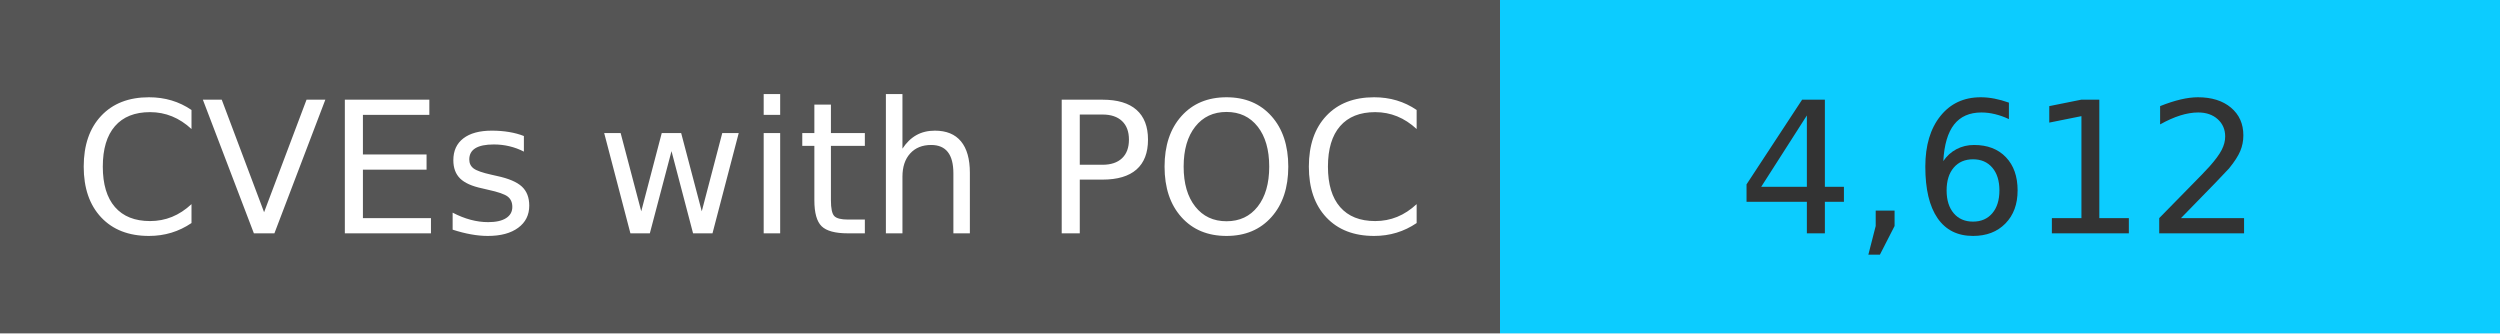
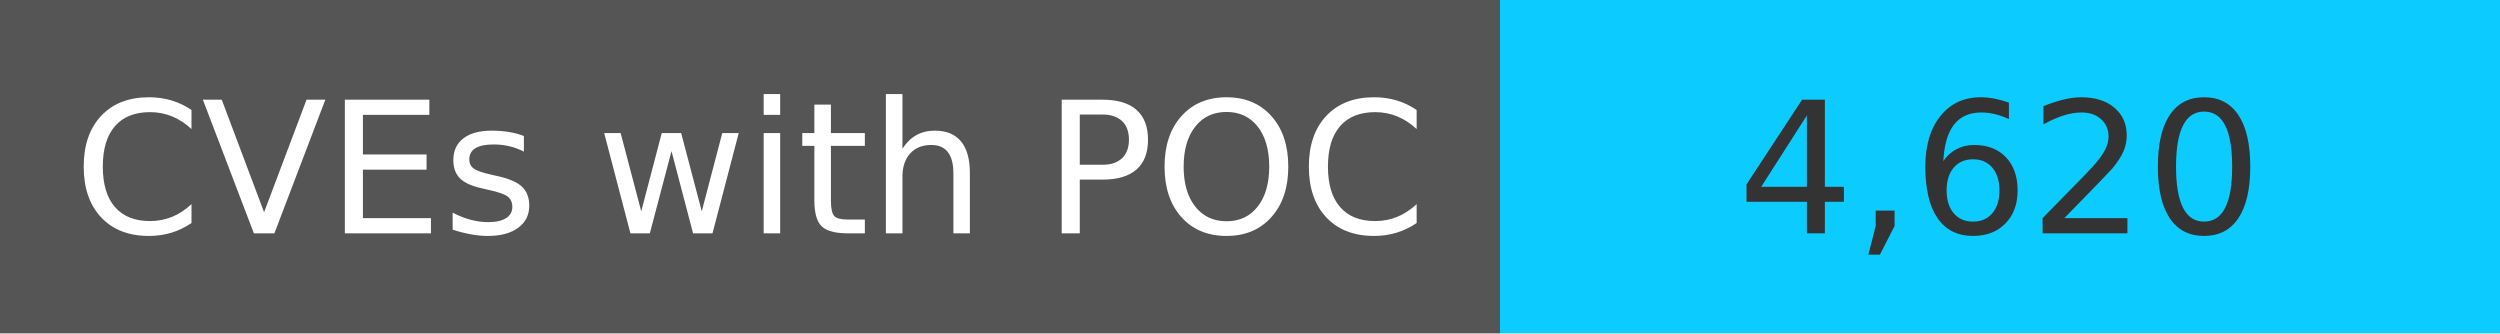
<svg xmlns="http://www.w3.org/2000/svg" width="150" height="20" role="img">
  <linearGradient id="s" x2="0" y2="100%">
    <stop offset="0" stop-color="#bbb" stop-opacity=".1" />
    <stop offset="1" stop-opacity=".1" />
  </linearGradient>
  <g>
    <rect width="90" height="20" fill="#555" />
    <rect x="90" width="267" height="20" fill="#0cccff" />
  </g>
  <g fill="#fff" text-anchor="middle" font-family="Verdana,Geneva,DejaVu Sans,sans-serif" text-rendering="geometricPrecision" font-size="110">
    <text x="450" y="140" transform="scale(.1)" fill="#fff">
            CVEs with POC
        </text>
    <text x="1200" y="140" transform="scale(.1)" fill="#333">
-             4,612
+             4,620
        </text>
  </g>
</svg>
